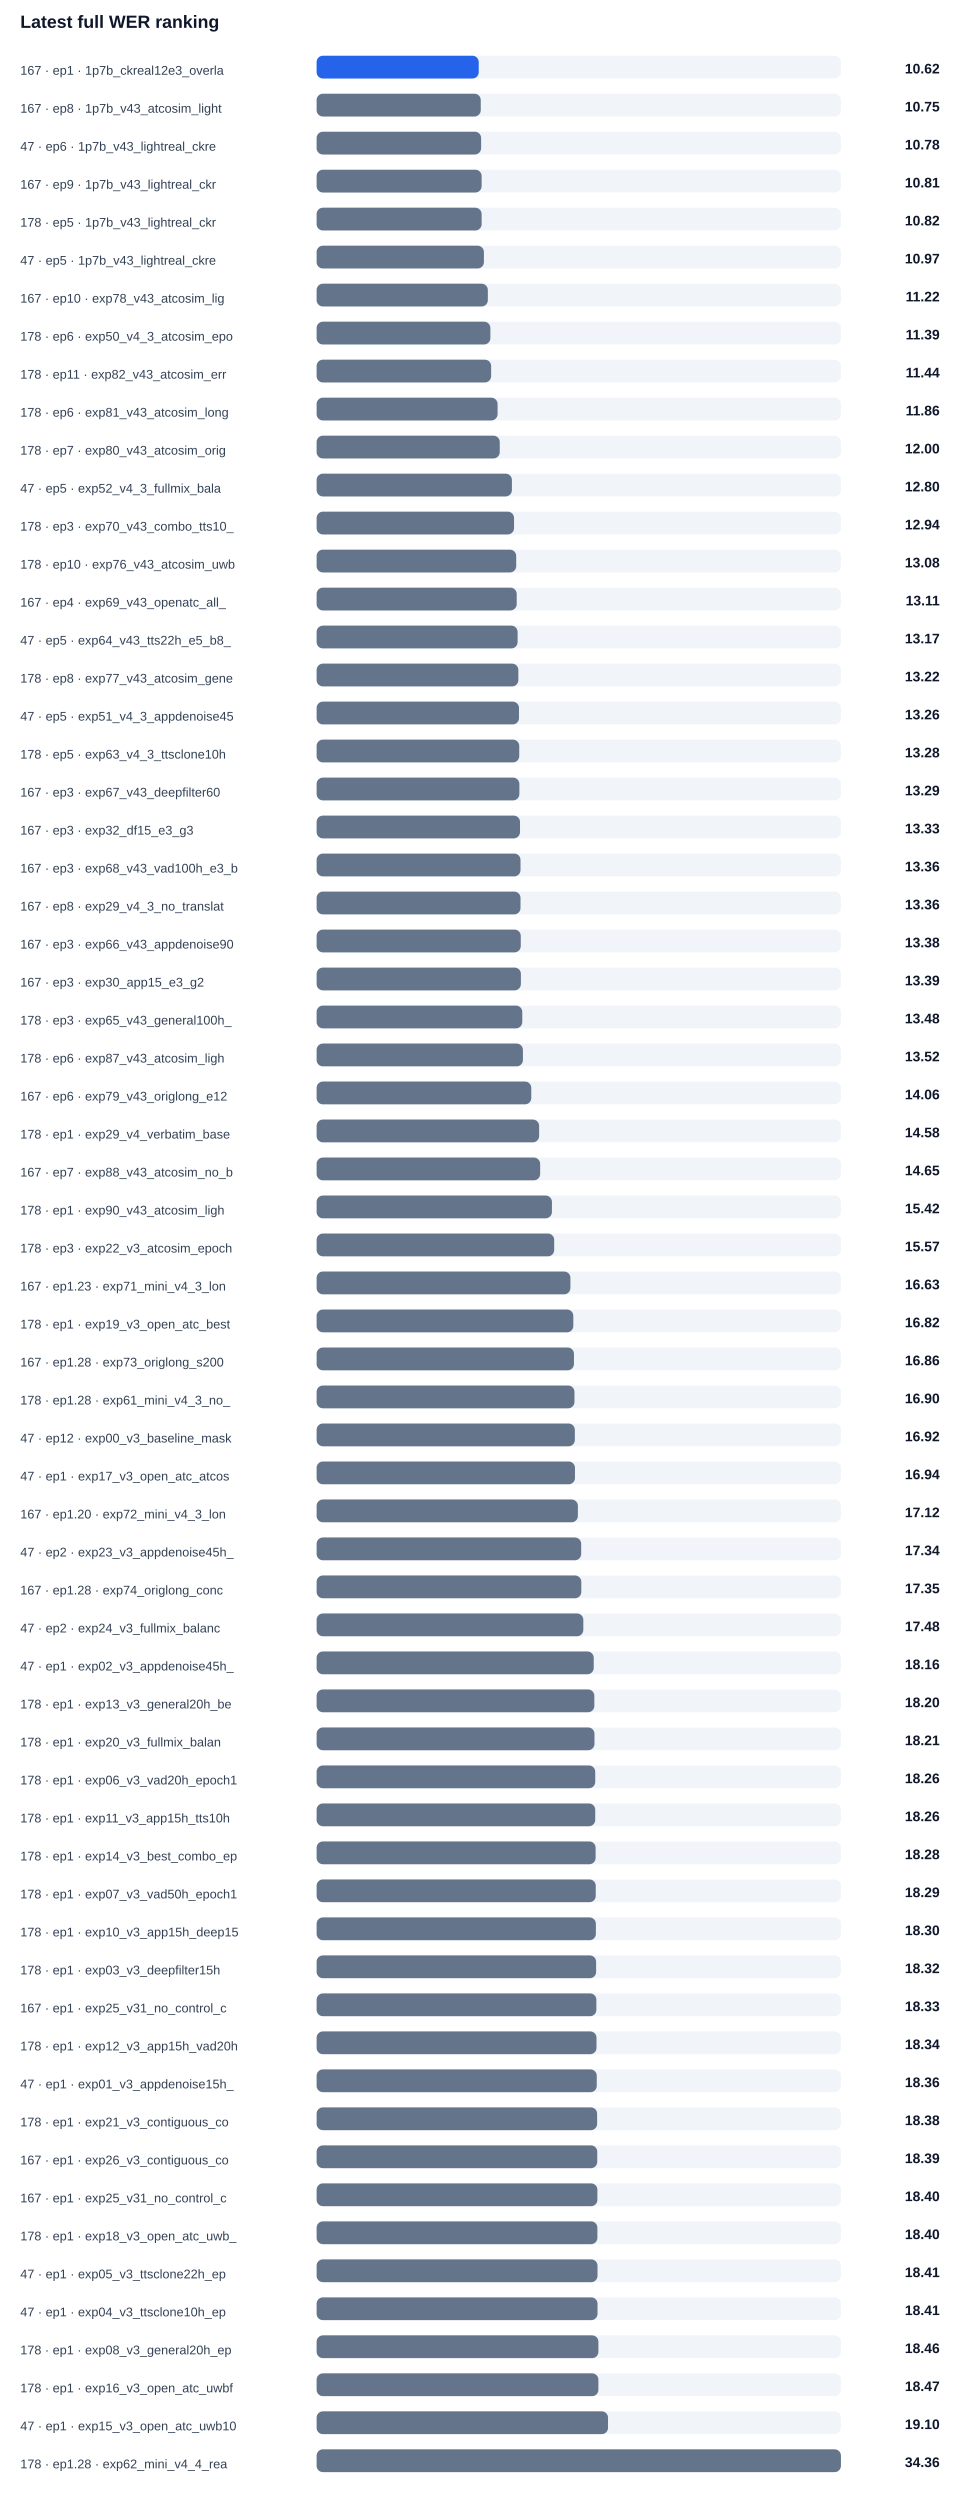
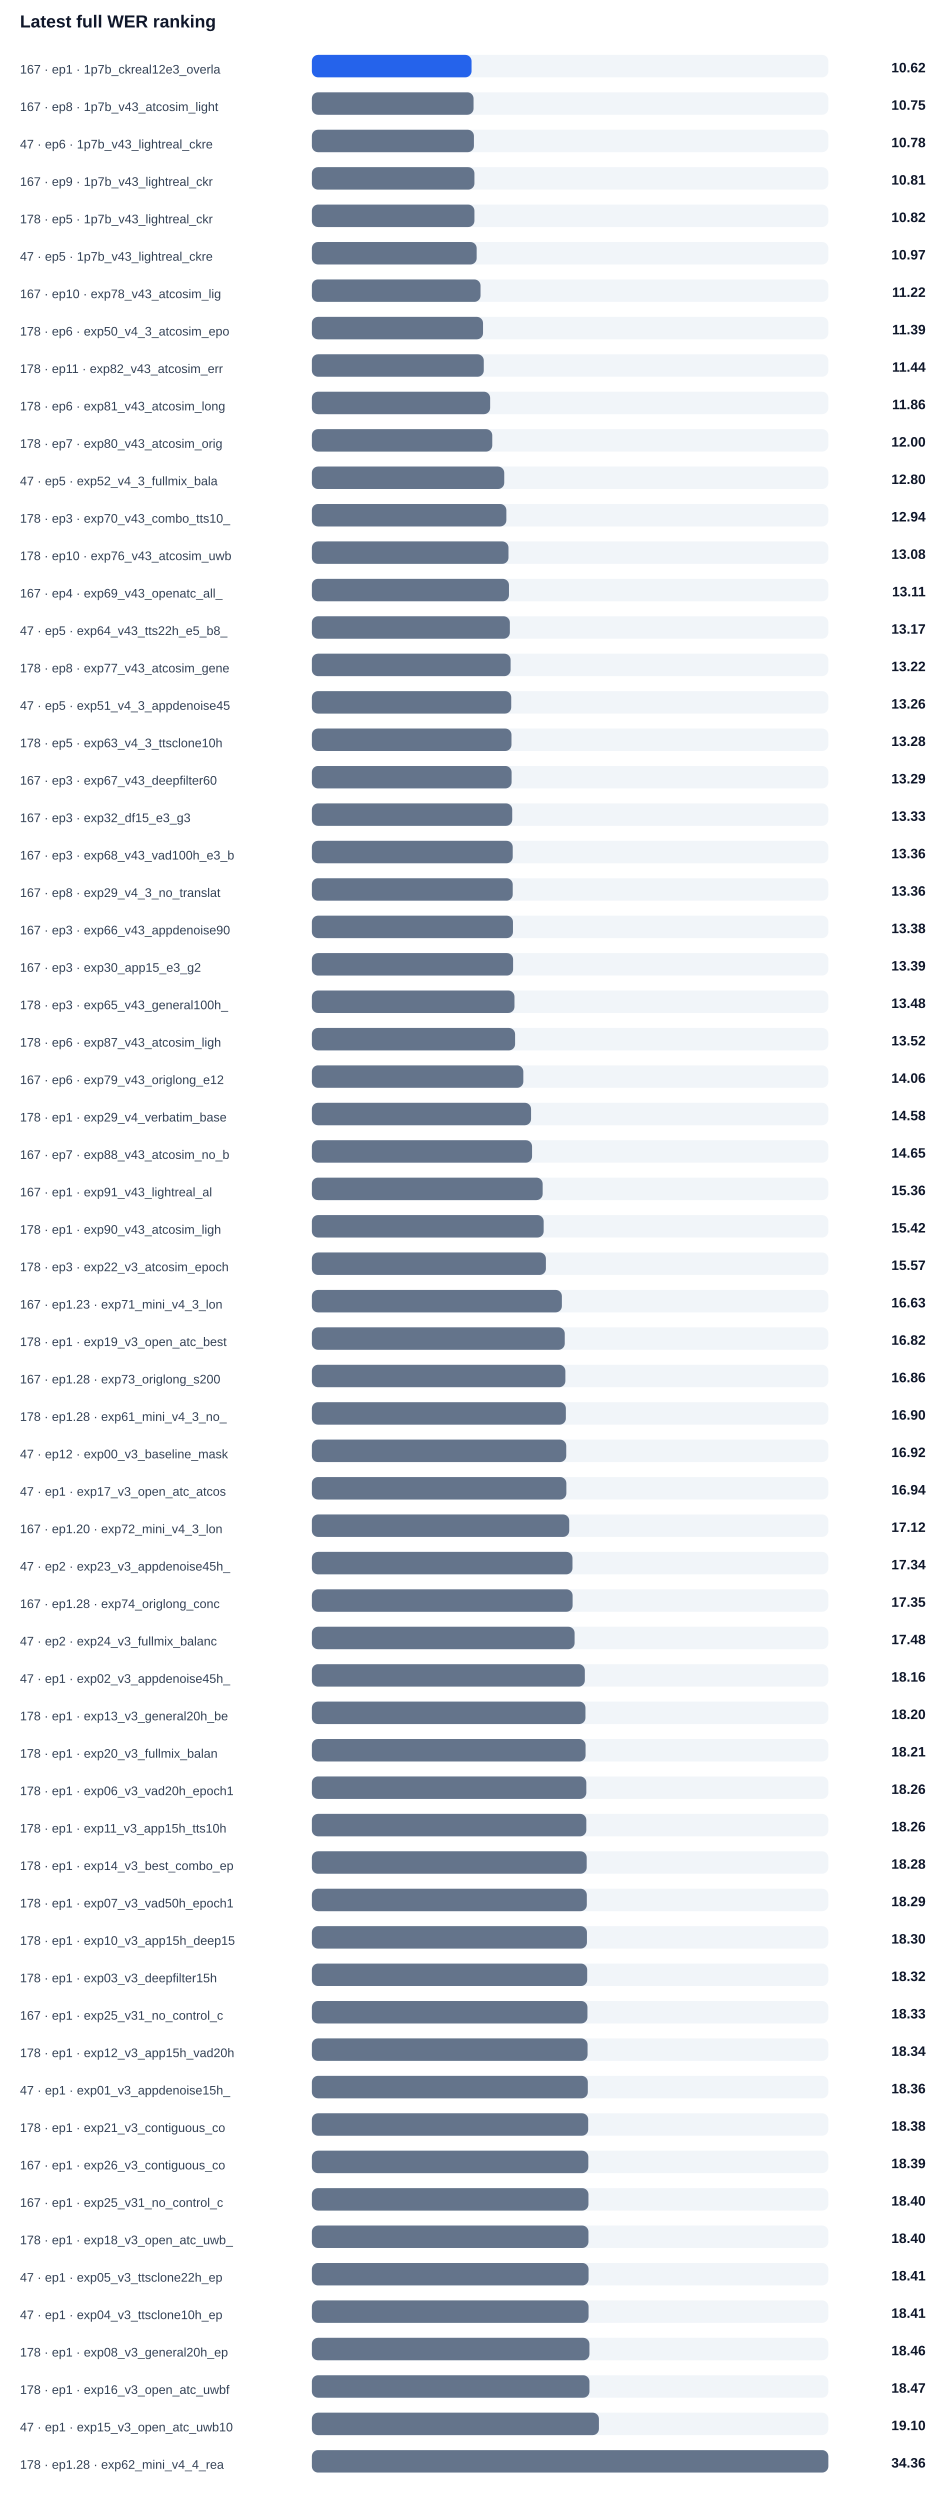
- <svg xmlns="http://www.w3.org/2000/svg" width="100%" viewBox="0 0 760 1974" style="max-width:760px;background:#ffffff;border:1px solid #e5e7eb;border-radius:10px;">
+ <svg xmlns="http://www.w3.org/2000/svg" width="100%" viewBox="0 0 760 2004" style="max-width:760px;background:#ffffff;border:1px solid #e5e7eb;border-radius:10px;">
  <text x="16.0" y="22.0" font-size="14" fill="#0f172a" text-anchor="start" font-family="Arial, sans-serif" font-weight="700">Latest full WER ranking</text>
  <text x="16.0" y="59.0" font-size="10" fill="#334155" text-anchor="start" font-family="Arial, sans-serif" font-weight="400">167 · ep1 · 1p7b_ckreal12e3_overla</text>
  <rect x="250" y="44" width="414" height="18" rx="5" fill="#f1f5f9" />
  <rect x="250" y="44" width="128.0" height="18" rx="5" fill="#2563eb" />
  <text x="742.0" y="58.0" font-size="11" fill="#0f172a" text-anchor="end" font-family="Arial, sans-serif" font-weight="700">10.62</text>
  <text x="16.0" y="89.0" font-size="10" fill="#334155" text-anchor="start" font-family="Arial, sans-serif" font-weight="400">167 · ep8 · 1p7b_v43_atcosim_light</text>
  <rect x="250" y="74" width="414" height="18" rx="5" fill="#f1f5f9" />
  <rect x="250" y="74" width="129.6" height="18" rx="5" fill="#64748b" />
  <text x="742.0" y="88.0" font-size="11" fill="#0f172a" text-anchor="end" font-family="Arial, sans-serif" font-weight="700">10.75</text>
  <text x="16.0" y="119.0" font-size="10" fill="#334155" text-anchor="start" font-family="Arial, sans-serif" font-weight="400">47 · ep6 · 1p7b_v43_lightreal_ckre</text>
  <rect x="250" y="104" width="414" height="18" rx="5" fill="#f1f5f9" />
  <rect x="250" y="104" width="129.9" height="18" rx="5" fill="#64748b" />
  <text x="742.0" y="118.0" font-size="11" fill="#0f172a" text-anchor="end" font-family="Arial, sans-serif" font-weight="700">10.78</text>
  <text x="16.0" y="149.0" font-size="10" fill="#334155" text-anchor="start" font-family="Arial, sans-serif" font-weight="400">167 · ep9 · 1p7b_v43_lightreal_ckr</text>
  <rect x="250" y="134" width="414" height="18" rx="5" fill="#f1f5f9" />
  <rect x="250" y="134" width="130.3" height="18" rx="5" fill="#64748b" />
  <text x="742.0" y="148.0" font-size="11" fill="#0f172a" text-anchor="end" font-family="Arial, sans-serif" font-weight="700">10.81</text>
  <text x="16.0" y="179.0" font-size="10" fill="#334155" text-anchor="start" font-family="Arial, sans-serif" font-weight="400">178 · ep5 · 1p7b_v43_lightreal_ckr</text>
  <rect x="250" y="164" width="414" height="18" rx="5" fill="#f1f5f9" />
  <rect x="250" y="164" width="130.3" height="18" rx="5" fill="#64748b" />
  <text x="742.0" y="178.0" font-size="11" fill="#0f172a" text-anchor="end" font-family="Arial, sans-serif" font-weight="700">10.82</text>
  <text x="16.0" y="209.0" font-size="10" fill="#334155" text-anchor="start" font-family="Arial, sans-serif" font-weight="400">47 · ep5 · 1p7b_v43_lightreal_ckre</text>
  <rect x="250" y="194" width="414" height="18" rx="5" fill="#f1f5f9" />
  <rect x="250" y="194" width="132.1" height="18" rx="5" fill="#64748b" />
  <text x="742.0" y="208.0" font-size="11" fill="#0f172a" text-anchor="end" font-family="Arial, sans-serif" font-weight="700">10.97</text>
  <text x="16.0" y="239.0" font-size="10" fill="#334155" text-anchor="start" font-family="Arial, sans-serif" font-weight="400">167 · ep10 · exp78_v43_atcosim_lig</text>
  <rect x="250" y="224" width="414" height="18" rx="5" fill="#f1f5f9" />
  <rect x="250" y="224" width="135.2" height="18" rx="5" fill="#64748b" />
  <text x="742.0" y="238.0" font-size="11" fill="#0f172a" text-anchor="end" font-family="Arial, sans-serif" font-weight="700">11.22</text>
  <text x="16.0" y="269.0" font-size="10" fill="#334155" text-anchor="start" font-family="Arial, sans-serif" font-weight="400">178 · ep6 · exp50_v4_3_atcosim_epo</text>
  <rect x="250" y="254" width="414" height="18" rx="5" fill="#f1f5f9" />
  <rect x="250" y="254" width="137.2" height="18" rx="5" fill="#64748b" />
  <text x="742.0" y="268.0" font-size="11" fill="#0f172a" text-anchor="end" font-family="Arial, sans-serif" font-weight="700">11.39</text>
  <text x="16.0" y="299.0" font-size="10" fill="#334155" text-anchor="start" font-family="Arial, sans-serif" font-weight="400">178 · ep11 · exp82_v43_atcosim_err</text>
  <rect x="250" y="284" width="414" height="18" rx="5" fill="#f1f5f9" />
  <rect x="250" y="284" width="137.8" height="18" rx="5" fill="#64748b" />
  <text x="742.0" y="298.0" font-size="11" fill="#0f172a" text-anchor="end" font-family="Arial, sans-serif" font-weight="700">11.44</text>
  <text x="16.0" y="329.0" font-size="10" fill="#334155" text-anchor="start" font-family="Arial, sans-serif" font-weight="400">178 · ep6 · exp81_v43_atcosim_long</text>
  <rect x="250" y="314" width="414" height="18" rx="5" fill="#f1f5f9" />
  <rect x="250" y="314" width="142.9" height="18" rx="5" fill="#64748b" />
  <text x="742.0" y="328.0" font-size="11" fill="#0f172a" text-anchor="end" font-family="Arial, sans-serif" font-weight="700">11.86</text>
  <text x="16.0" y="359.0" font-size="10" fill="#334155" text-anchor="start" font-family="Arial, sans-serif" font-weight="400">178 · ep7 · exp80_v43_atcosim_orig</text>
  <rect x="250" y="344" width="414" height="18" rx="5" fill="#f1f5f9" />
  <rect x="250" y="344" width="144.6" height="18" rx="5" fill="#64748b" />
  <text x="742.0" y="358.0" font-size="11" fill="#0f172a" text-anchor="end" font-family="Arial, sans-serif" font-weight="700">12.00</text>
  <text x="16.0" y="389.0" font-size="10" fill="#334155" text-anchor="start" font-family="Arial, sans-serif" font-weight="400">47 · ep5 · exp52_v4_3_fullmix_bala</text>
  <rect x="250" y="374" width="414" height="18" rx="5" fill="#f1f5f9" />
  <rect x="250" y="374" width="154.2" height="18" rx="5" fill="#64748b" />
  <text x="742.0" y="388.0" font-size="11" fill="#0f172a" text-anchor="end" font-family="Arial, sans-serif" font-weight="700">12.80</text>
  <text x="16.0" y="419.0" font-size="10" fill="#334155" text-anchor="start" font-family="Arial, sans-serif" font-weight="400">178 · ep3 · exp70_v43_combo_tts10_</text>
  <rect x="250" y="404" width="414" height="18" rx="5" fill="#f1f5f9" />
  <rect x="250" y="404" width="155.9" height="18" rx="5" fill="#64748b" />
  <text x="742.0" y="418.0" font-size="11" fill="#0f172a" text-anchor="end" font-family="Arial, sans-serif" font-weight="700">12.94</text>
  <text x="16.0" y="449.0" font-size="10" fill="#334155" text-anchor="start" font-family="Arial, sans-serif" font-weight="400">178 · ep10 · exp76_v43_atcosim_uwb</text>
  <rect x="250" y="434" width="414" height="18" rx="5" fill="#f1f5f9" />
  <rect x="250" y="434" width="157.6" height="18" rx="5" fill="#64748b" />
  <text x="742.0" y="448.0" font-size="11" fill="#0f172a" text-anchor="end" font-family="Arial, sans-serif" font-weight="700">13.08</text>
  <text x="16.0" y="479.0" font-size="10" fill="#334155" text-anchor="start" font-family="Arial, sans-serif" font-weight="400">167 · ep4 · exp69_v43_openatc_all_</text>
  <rect x="250" y="464" width="414" height="18" rx="5" fill="#f1f5f9" />
  <rect x="250" y="464" width="158.0" height="18" rx="5" fill="#64748b" />
  <text x="742.0" y="478.0" font-size="11" fill="#0f172a" text-anchor="end" font-family="Arial, sans-serif" font-weight="700">13.11</text>
  <text x="16.0" y="509.0" font-size="10" fill="#334155" text-anchor="start" font-family="Arial, sans-serif" font-weight="400">47 · ep5 · exp64_v43_tts22h_e5_b8_</text>
  <rect x="250" y="494" width="414" height="18" rx="5" fill="#f1f5f9" />
  <rect x="250" y="494" width="158.7" height="18" rx="5" fill="#64748b" />
  <text x="742.0" y="508.0" font-size="11" fill="#0f172a" text-anchor="end" font-family="Arial, sans-serif" font-weight="700">13.17</text>
  <text x="16.0" y="539.0" font-size="10" fill="#334155" text-anchor="start" font-family="Arial, sans-serif" font-weight="400">178 · ep8 · exp77_v43_atcosim_gene</text>
  <rect x="250" y="524" width="414" height="18" rx="5" fill="#f1f5f9" />
  <rect x="250" y="524" width="159.3" height="18" rx="5" fill="#64748b" />
  <text x="742.0" y="538.0" font-size="11" fill="#0f172a" text-anchor="end" font-family="Arial, sans-serif" font-weight="700">13.22</text>
  <text x="16.0" y="569.0" font-size="10" fill="#334155" text-anchor="start" font-family="Arial, sans-serif" font-weight="400">47 · ep5 · exp51_v4_3_appdenoise45</text>
  <rect x="250" y="554" width="414" height="18" rx="5" fill="#f1f5f9" />
  <rect x="250" y="554" width="159.8" height="18" rx="5" fill="#64748b" />
  <text x="742.0" y="568.0" font-size="11" fill="#0f172a" text-anchor="end" font-family="Arial, sans-serif" font-weight="700">13.26</text>
  <text x="16.0" y="599.0" font-size="10" fill="#334155" text-anchor="start" font-family="Arial, sans-serif" font-weight="400">178 · ep5 · exp63_v4_3_ttsclone10h</text>
  <rect x="250" y="584" width="414" height="18" rx="5" fill="#f1f5f9" />
  <rect x="250" y="584" width="160.0" height="18" rx="5" fill="#64748b" />
  <text x="742.0" y="598.0" font-size="11" fill="#0f172a" text-anchor="end" font-family="Arial, sans-serif" font-weight="700">13.28</text>
  <text x="16.0" y="629.0" font-size="10" fill="#334155" text-anchor="start" font-family="Arial, sans-serif" font-weight="400">167 · ep3 · exp67_v43_deepfilter60</text>
  <rect x="250" y="614" width="414" height="18" rx="5" fill="#f1f5f9" />
  <rect x="250" y="614" width="160.1" height="18" rx="5" fill="#64748b" />
  <text x="742.0" y="628.0" font-size="11" fill="#0f172a" text-anchor="end" font-family="Arial, sans-serif" font-weight="700">13.29</text>
  <text x="16.0" y="659.0" font-size="10" fill="#334155" text-anchor="start" font-family="Arial, sans-serif" font-weight="400">167 · ep3 · exp32_df15_e3_g3</text>
  <rect x="250" y="644" width="414" height="18" rx="5" fill="#f1f5f9" />
  <rect x="250" y="644" width="160.6" height="18" rx="5" fill="#64748b" />
  <text x="742.0" y="658.0" font-size="11" fill="#0f172a" text-anchor="end" font-family="Arial, sans-serif" font-weight="700">13.33</text>
  <text x="16.0" y="689.0" font-size="10" fill="#334155" text-anchor="start" font-family="Arial, sans-serif" font-weight="400">167 · ep3 · exp68_v43_vad100h_e3_b</text>
  <rect x="250" y="674" width="414" height="18" rx="5" fill="#f1f5f9" />
  <rect x="250" y="674" width="161.0" height="18" rx="5" fill="#64748b" />
  <text x="742.0" y="688.0" font-size="11" fill="#0f172a" text-anchor="end" font-family="Arial, sans-serif" font-weight="700">13.36</text>
  <text x="16.0" y="719.0" font-size="10" fill="#334155" text-anchor="start" font-family="Arial, sans-serif" font-weight="400">167 · ep8 · exp29_v4_3_no_translat</text>
  <rect x="250" y="704" width="414" height="18" rx="5" fill="#f1f5f9" />
  <rect x="250" y="704" width="161.0" height="18" rx="5" fill="#64748b" />
  <text x="742.0" y="718.0" font-size="11" fill="#0f172a" text-anchor="end" font-family="Arial, sans-serif" font-weight="700">13.36</text>
  <text x="16.0" y="749.0" font-size="10" fill="#334155" text-anchor="start" font-family="Arial, sans-serif" font-weight="400">167 · ep3 · exp66_v43_appdenoise90</text>
  <rect x="250" y="734" width="414" height="18" rx="5" fill="#f1f5f9" />
  <rect x="250" y="734" width="161.2" height="18" rx="5" fill="#64748b" />
  <text x="742.0" y="748.0" font-size="11" fill="#0f172a" text-anchor="end" font-family="Arial, sans-serif" font-weight="700">13.38</text>
  <text x="16.0" y="779.0" font-size="10" fill="#334155" text-anchor="start" font-family="Arial, sans-serif" font-weight="400">167 · ep3 · exp30_app15_e3_g2</text>
  <rect x="250" y="764" width="414" height="18" rx="5" fill="#f1f5f9" />
  <rect x="250" y="764" width="161.3" height="18" rx="5" fill="#64748b" />
  <text x="742.0" y="778.0" font-size="11" fill="#0f172a" text-anchor="end" font-family="Arial, sans-serif" font-weight="700">13.39</text>
  <text x="16.0" y="809.0" font-size="10" fill="#334155" text-anchor="start" font-family="Arial, sans-serif" font-weight="400">178 · ep3 · exp65_v43_general100h_</text>
  <rect x="250" y="794" width="414" height="18" rx="5" fill="#f1f5f9" />
  <rect x="250" y="794" width="162.4" height="18" rx="5" fill="#64748b" />
  <text x="742.0" y="808.0" font-size="11" fill="#0f172a" text-anchor="end" font-family="Arial, sans-serif" font-weight="700">13.48</text>
  <text x="16.0" y="839.0" font-size="10" fill="#334155" text-anchor="start" font-family="Arial, sans-serif" font-weight="400">178 · ep6 · exp87_v43_atcosim_ligh</text>
  <rect x="250" y="824" width="414" height="18" rx="5" fill="#f1f5f9" />
  <rect x="250" y="824" width="162.9" height="18" rx="5" fill="#64748b" />
  <text x="742.0" y="838.0" font-size="11" fill="#0f172a" text-anchor="end" font-family="Arial, sans-serif" font-weight="700">13.52</text>
  <text x="16.0" y="869.0" font-size="10" fill="#334155" text-anchor="start" font-family="Arial, sans-serif" font-weight="400">167 · ep6 · exp79_v43_origlong_e12</text>
  <rect x="250" y="854" width="414" height="18" rx="5" fill="#f1f5f9" />
  <rect x="250" y="854" width="169.5" height="18" rx="5" fill="#64748b" />
  <text x="742.0" y="868.0" font-size="11" fill="#0f172a" text-anchor="end" font-family="Arial, sans-serif" font-weight="700">14.06</text>
  <text x="16.0" y="899.0" font-size="10" fill="#334155" text-anchor="start" font-family="Arial, sans-serif" font-weight="400">178 · ep1 · exp29_v4_verbatim_base</text>
  <rect x="250" y="884" width="414" height="18" rx="5" fill="#f1f5f9" />
  <rect x="250" y="884" width="175.7" height="18" rx="5" fill="#64748b" />
  <text x="742.0" y="898.0" font-size="11" fill="#0f172a" text-anchor="end" font-family="Arial, sans-serif" font-weight="700">14.58</text>
  <text x="16.0" y="929.0" font-size="10" fill="#334155" text-anchor="start" font-family="Arial, sans-serif" font-weight="400">167 · ep7 · exp88_v43_atcosim_no_b</text>
  <rect x="250" y="914" width="414" height="18" rx="5" fill="#f1f5f9" />
  <rect x="250" y="914" width="176.5" height="18" rx="5" fill="#64748b" />
  <text x="742.0" y="928.0" font-size="11" fill="#0f172a" text-anchor="end" font-family="Arial, sans-serif" font-weight="700">14.65</text>
-   <text x="16.0" y="959.0" font-size="10" fill="#334155" text-anchor="start" font-family="Arial, sans-serif" font-weight="400">178 · ep1 · exp90_v43_atcosim_ligh</text>
+   <text x="16.0" y="959.0" font-size="10" fill="#334155" text-anchor="start" font-family="Arial, sans-serif" font-weight="400">167 · ep1 · exp91_v43_lightreal_al</text>
  <rect x="250" y="944" width="414" height="18" rx="5" fill="#f1f5f9" />
-   <rect x="250" y="944" width="185.8" height="18" rx="5" fill="#64748b" />
-   <text x="742.0" y="958.0" font-size="11" fill="#0f172a" text-anchor="end" font-family="Arial, sans-serif" font-weight="700">15.42</text>
-   <text x="16.0" y="989.0" font-size="10" fill="#334155" text-anchor="start" font-family="Arial, sans-serif" font-weight="400">178 · ep3 · exp22_v3_atcosim_epoch</text>
+   <rect x="250" y="944" width="185.0" height="18" rx="5" fill="#64748b" />
+   <text x="742.0" y="958.0" font-size="11" fill="#0f172a" text-anchor="end" font-family="Arial, sans-serif" font-weight="700">15.36</text>
+   <text x="16.0" y="989.0" font-size="10" fill="#334155" text-anchor="start" font-family="Arial, sans-serif" font-weight="400">178 · ep1 · exp90_v43_atcosim_ligh</text>
  <rect x="250" y="974" width="414" height="18" rx="5" fill="#f1f5f9" />
-   <rect x="250" y="974" width="187.6" height="18" rx="5" fill="#64748b" />
-   <text x="742.0" y="988.0" font-size="11" fill="#0f172a" text-anchor="end" font-family="Arial, sans-serif" font-weight="700">15.57</text>
-   <text x="16.0" y="1019.0" font-size="10" fill="#334155" text-anchor="start" font-family="Arial, sans-serif" font-weight="400">167 · ep1.23 · exp71_mini_v4_3_lon</text>
+   <rect x="250" y="974" width="185.8" height="18" rx="5" fill="#64748b" />
+   <text x="742.0" y="988.0" font-size="11" fill="#0f172a" text-anchor="end" font-family="Arial, sans-serif" font-weight="700">15.42</text>
+   <text x="16.0" y="1019.0" font-size="10" fill="#334155" text-anchor="start" font-family="Arial, sans-serif" font-weight="400">178 · ep3 · exp22_v3_atcosim_epoch</text>
  <rect x="250" y="1004" width="414" height="18" rx="5" fill="#f1f5f9" />
-   <rect x="250" y="1004" width="200.4" height="18" rx="5" fill="#64748b" />
-   <text x="742.0" y="1018.0" font-size="11" fill="#0f172a" text-anchor="end" font-family="Arial, sans-serif" font-weight="700">16.63</text>
-   <text x="16.0" y="1049.0" font-size="10" fill="#334155" text-anchor="start" font-family="Arial, sans-serif" font-weight="400">178 · ep1 · exp19_v3_open_atc_best</text>
+   <rect x="250" y="1004" width="187.6" height="18" rx="5" fill="#64748b" />
+   <text x="742.0" y="1018.0" font-size="11" fill="#0f172a" text-anchor="end" font-family="Arial, sans-serif" font-weight="700">15.57</text>
+   <text x="16.0" y="1049.0" font-size="10" fill="#334155" text-anchor="start" font-family="Arial, sans-serif" font-weight="400">167 · ep1.23 · exp71_mini_v4_3_lon</text>
  <rect x="250" y="1034" width="414" height="18" rx="5" fill="#f1f5f9" />
-   <rect x="250" y="1034" width="202.7" height="18" rx="5" fill="#64748b" />
-   <text x="742.0" y="1048.0" font-size="11" fill="#0f172a" text-anchor="end" font-family="Arial, sans-serif" font-weight="700">16.82</text>
-   <text x="16.0" y="1079.0" font-size="10" fill="#334155" text-anchor="start" font-family="Arial, sans-serif" font-weight="400">167 · ep1.28 · exp73_origlong_s200</text>
+   <rect x="250" y="1034" width="200.4" height="18" rx="5" fill="#64748b" />
+   <text x="742.0" y="1048.0" font-size="11" fill="#0f172a" text-anchor="end" font-family="Arial, sans-serif" font-weight="700">16.63</text>
+   <text x="16.0" y="1079.0" font-size="10" fill="#334155" text-anchor="start" font-family="Arial, sans-serif" font-weight="400">178 · ep1 · exp19_v3_open_atc_best</text>
  <rect x="250" y="1064" width="414" height="18" rx="5" fill="#f1f5f9" />
-   <rect x="250" y="1064" width="203.2" height="18" rx="5" fill="#64748b" />
-   <text x="742.0" y="1078.0" font-size="11" fill="#0f172a" text-anchor="end" font-family="Arial, sans-serif" font-weight="700">16.86</text>
-   <text x="16.0" y="1109.0" font-size="10" fill="#334155" text-anchor="start" font-family="Arial, sans-serif" font-weight="400">178 · ep1.28 · exp61_mini_v4_3_no_</text>
+   <rect x="250" y="1064" width="202.7" height="18" rx="5" fill="#64748b" />
+   <text x="742.0" y="1078.0" font-size="11" fill="#0f172a" text-anchor="end" font-family="Arial, sans-serif" font-weight="700">16.82</text>
+   <text x="16.0" y="1109.0" font-size="10" fill="#334155" text-anchor="start" font-family="Arial, sans-serif" font-weight="400">167 · ep1.28 · exp73_origlong_s200</text>
  <rect x="250" y="1094" width="414" height="18" rx="5" fill="#f1f5f9" />
-   <rect x="250" y="1094" width="203.6" height="18" rx="5" fill="#64748b" />
-   <text x="742.0" y="1108.0" font-size="11" fill="#0f172a" text-anchor="end" font-family="Arial, sans-serif" font-weight="700">16.90</text>
-   <text x="16.0" y="1139.0" font-size="10" fill="#334155" text-anchor="start" font-family="Arial, sans-serif" font-weight="400">47 · ep12 · exp00_v3_baseline_mask</text>
+   <rect x="250" y="1094" width="203.2" height="18" rx="5" fill="#64748b" />
+   <text x="742.0" y="1108.0" font-size="11" fill="#0f172a" text-anchor="end" font-family="Arial, sans-serif" font-weight="700">16.86</text>
+   <text x="16.0" y="1139.0" font-size="10" fill="#334155" text-anchor="start" font-family="Arial, sans-serif" font-weight="400">178 · ep1.28 · exp61_mini_v4_3_no_</text>
  <rect x="250" y="1124" width="414" height="18" rx="5" fill="#f1f5f9" />
-   <rect x="250" y="1124" width="203.9" height="18" rx="5" fill="#64748b" />
-   <text x="742.0" y="1138.0" font-size="11" fill="#0f172a" text-anchor="end" font-family="Arial, sans-serif" font-weight="700">16.92</text>
-   <text x="16.0" y="1169.0" font-size="10" fill="#334155" text-anchor="start" font-family="Arial, sans-serif" font-weight="400">47 · ep1 · exp17_v3_open_atc_atcos</text>
+   <rect x="250" y="1124" width="203.6" height="18" rx="5" fill="#64748b" />
+   <text x="742.0" y="1138.0" font-size="11" fill="#0f172a" text-anchor="end" font-family="Arial, sans-serif" font-weight="700">16.90</text>
+   <text x="16.0" y="1169.0" font-size="10" fill="#334155" text-anchor="start" font-family="Arial, sans-serif" font-weight="400">47 · ep12 · exp00_v3_baseline_mask</text>
  <rect x="250" y="1154" width="414" height="18" rx="5" fill="#f1f5f9" />
-   <rect x="250" y="1154" width="204.0" height="18" rx="5" fill="#64748b" />
-   <text x="742.0" y="1168.0" font-size="11" fill="#0f172a" text-anchor="end" font-family="Arial, sans-serif" font-weight="700">16.94</text>
-   <text x="16.0" y="1199.0" font-size="10" fill="#334155" text-anchor="start" font-family="Arial, sans-serif" font-weight="400">167 · ep1.20 · exp72_mini_v4_3_lon</text>
+   <rect x="250" y="1154" width="203.9" height="18" rx="5" fill="#64748b" />
+   <text x="742.0" y="1168.0" font-size="11" fill="#0f172a" text-anchor="end" font-family="Arial, sans-serif" font-weight="700">16.92</text>
+   <text x="16.0" y="1199.0" font-size="10" fill="#334155" text-anchor="start" font-family="Arial, sans-serif" font-weight="400">47 · ep1 · exp17_v3_open_atc_atcos</text>
  <rect x="250" y="1184" width="414" height="18" rx="5" fill="#f1f5f9" />
-   <rect x="250" y="1184" width="206.3" height="18" rx="5" fill="#64748b" />
-   <text x="742.0" y="1198.0" font-size="11" fill="#0f172a" text-anchor="end" font-family="Arial, sans-serif" font-weight="700">17.12</text>
-   <text x="16.0" y="1229.0" font-size="10" fill="#334155" text-anchor="start" font-family="Arial, sans-serif" font-weight="400">47 · ep2 · exp23_v3_appdenoise45h_</text>
+   <rect x="250" y="1184" width="204.0" height="18" rx="5" fill="#64748b" />
+   <text x="742.0" y="1198.0" font-size="11" fill="#0f172a" text-anchor="end" font-family="Arial, sans-serif" font-weight="700">16.94</text>
+   <text x="16.0" y="1229.0" font-size="10" fill="#334155" text-anchor="start" font-family="Arial, sans-serif" font-weight="400">167 · ep1.20 · exp72_mini_v4_3_lon</text>
  <rect x="250" y="1214" width="414" height="18" rx="5" fill="#f1f5f9" />
-   <rect x="250" y="1214" width="208.9" height="18" rx="5" fill="#64748b" />
-   <text x="742.0" y="1228.0" font-size="11" fill="#0f172a" text-anchor="end" font-family="Arial, sans-serif" font-weight="700">17.34</text>
-   <text x="16.0" y="1259.0" font-size="10" fill="#334155" text-anchor="start" font-family="Arial, sans-serif" font-weight="400">167 · ep1.28 · exp74_origlong_conc</text>
+   <rect x="250" y="1214" width="206.3" height="18" rx="5" fill="#64748b" />
+   <text x="742.0" y="1228.0" font-size="11" fill="#0f172a" text-anchor="end" font-family="Arial, sans-serif" font-weight="700">17.12</text>
+   <text x="16.0" y="1259.0" font-size="10" fill="#334155" text-anchor="start" font-family="Arial, sans-serif" font-weight="400">47 · ep2 · exp23_v3_appdenoise45h_</text>
  <rect x="250" y="1244" width="414" height="18" rx="5" fill="#f1f5f9" />
-   <rect x="250" y="1244" width="209.0" height="18" rx="5" fill="#64748b" />
-   <text x="742.0" y="1258.0" font-size="11" fill="#0f172a" text-anchor="end" font-family="Arial, sans-serif" font-weight="700">17.35</text>
-   <text x="16.0" y="1289.0" font-size="10" fill="#334155" text-anchor="start" font-family="Arial, sans-serif" font-weight="400">47 · ep2 · exp24_v3_fullmix_balanc</text>
+   <rect x="250" y="1244" width="208.9" height="18" rx="5" fill="#64748b" />
+   <text x="742.0" y="1258.0" font-size="11" fill="#0f172a" text-anchor="end" font-family="Arial, sans-serif" font-weight="700">17.34</text>
+   <text x="16.0" y="1289.0" font-size="10" fill="#334155" text-anchor="start" font-family="Arial, sans-serif" font-weight="400">167 · ep1.28 · exp74_origlong_conc</text>
  <rect x="250" y="1274" width="414" height="18" rx="5" fill="#f1f5f9" />
-   <rect x="250" y="1274" width="210.6" height="18" rx="5" fill="#64748b" />
-   <text x="742.0" y="1288.0" font-size="11" fill="#0f172a" text-anchor="end" font-family="Arial, sans-serif" font-weight="700">17.48</text>
-   <text x="16.0" y="1319.0" font-size="10" fill="#334155" text-anchor="start" font-family="Arial, sans-serif" font-weight="400">47 · ep1 · exp02_v3_appdenoise45h_</text>
+   <rect x="250" y="1274" width="209.0" height="18" rx="5" fill="#64748b" />
+   <text x="742.0" y="1288.0" font-size="11" fill="#0f172a" text-anchor="end" font-family="Arial, sans-serif" font-weight="700">17.35</text>
+   <text x="16.0" y="1319.0" font-size="10" fill="#334155" text-anchor="start" font-family="Arial, sans-serif" font-weight="400">47 · ep2 · exp24_v3_fullmix_balanc</text>
  <rect x="250" y="1304" width="414" height="18" rx="5" fill="#f1f5f9" />
-   <rect x="250" y="1304" width="218.8" height="18" rx="5" fill="#64748b" />
-   <text x="742.0" y="1318.0" font-size="11" fill="#0f172a" text-anchor="end" font-family="Arial, sans-serif" font-weight="700">18.16</text>
-   <text x="16.0" y="1349.0" font-size="10" fill="#334155" text-anchor="start" font-family="Arial, sans-serif" font-weight="400">178 · ep1 · exp13_v3_general20h_be</text>
+   <rect x="250" y="1304" width="210.6" height="18" rx="5" fill="#64748b" />
+   <text x="742.0" y="1318.0" font-size="11" fill="#0f172a" text-anchor="end" font-family="Arial, sans-serif" font-weight="700">17.48</text>
+   <text x="16.0" y="1349.0" font-size="10" fill="#334155" text-anchor="start" font-family="Arial, sans-serif" font-weight="400">47 · ep1 · exp02_v3_appdenoise45h_</text>
  <rect x="250" y="1334" width="414" height="18" rx="5" fill="#f1f5f9" />
-   <rect x="250" y="1334" width="219.3" height="18" rx="5" fill="#64748b" />
-   <text x="742.0" y="1348.0" font-size="11" fill="#0f172a" text-anchor="end" font-family="Arial, sans-serif" font-weight="700">18.20</text>
-   <text x="16.0" y="1379.0" font-size="10" fill="#334155" text-anchor="start" font-family="Arial, sans-serif" font-weight="400">178 · ep1 · exp20_v3_fullmix_balan</text>
+   <rect x="250" y="1334" width="218.8" height="18" rx="5" fill="#64748b" />
+   <text x="742.0" y="1348.0" font-size="11" fill="#0f172a" text-anchor="end" font-family="Arial, sans-serif" font-weight="700">18.16</text>
+   <text x="16.0" y="1379.0" font-size="10" fill="#334155" text-anchor="start" font-family="Arial, sans-serif" font-weight="400">178 · ep1 · exp13_v3_general20h_be</text>
  <rect x="250" y="1364" width="414" height="18" rx="5" fill="#f1f5f9" />
-   <rect x="250" y="1364" width="219.4" height="18" rx="5" fill="#64748b" />
-   <text x="742.0" y="1378.0" font-size="11" fill="#0f172a" text-anchor="end" font-family="Arial, sans-serif" font-weight="700">18.21</text>
-   <text x="16.0" y="1409.0" font-size="10" fill="#334155" text-anchor="start" font-family="Arial, sans-serif" font-weight="400">178 · ep1 · exp06_v3_vad20h_epoch1</text>
+   <rect x="250" y="1364" width="219.3" height="18" rx="5" fill="#64748b" />
+   <text x="742.0" y="1378.0" font-size="11" fill="#0f172a" text-anchor="end" font-family="Arial, sans-serif" font-weight="700">18.20</text>
+   <text x="16.0" y="1409.0" font-size="10" fill="#334155" text-anchor="start" font-family="Arial, sans-serif" font-weight="400">178 · ep1 · exp20_v3_fullmix_balan</text>
  <rect x="250" y="1394" width="414" height="18" rx="5" fill="#f1f5f9" />
-   <rect x="250" y="1394" width="220.0" height="18" rx="5" fill="#64748b" />
-   <text x="742.0" y="1408.0" font-size="11" fill="#0f172a" text-anchor="end" font-family="Arial, sans-serif" font-weight="700">18.26</text>
-   <text x="16.0" y="1439.0" font-size="10" fill="#334155" text-anchor="start" font-family="Arial, sans-serif" font-weight="400">178 · ep1 · exp11_v3_app15h_tts10h</text>
+   <rect x="250" y="1394" width="219.4" height="18" rx="5" fill="#64748b" />
+   <text x="742.0" y="1408.0" font-size="11" fill="#0f172a" text-anchor="end" font-family="Arial, sans-serif" font-weight="700">18.21</text>
+   <text x="16.0" y="1439.0" font-size="10" fill="#334155" text-anchor="start" font-family="Arial, sans-serif" font-weight="400">178 · ep1 · exp06_v3_vad20h_epoch1</text>
  <rect x="250" y="1424" width="414" height="18" rx="5" fill="#f1f5f9" />
  <rect x="250" y="1424" width="220.0" height="18" rx="5" fill="#64748b" />
  <text x="742.0" y="1438.0" font-size="11" fill="#0f172a" text-anchor="end" font-family="Arial, sans-serif" font-weight="700">18.26</text>
-   <text x="16.0" y="1469.0" font-size="10" fill="#334155" text-anchor="start" font-family="Arial, sans-serif" font-weight="400">178 · ep1 · exp14_v3_best_combo_ep</text>
+   <text x="16.0" y="1469.0" font-size="10" fill="#334155" text-anchor="start" font-family="Arial, sans-serif" font-weight="400">178 · ep1 · exp11_v3_app15h_tts10h</text>
  <rect x="250" y="1454" width="414" height="18" rx="5" fill="#f1f5f9" />
-   <rect x="250" y="1454" width="220.3" height="18" rx="5" fill="#64748b" />
-   <text x="742.0" y="1468.0" font-size="11" fill="#0f172a" text-anchor="end" font-family="Arial, sans-serif" font-weight="700">18.28</text>
-   <text x="16.0" y="1499.0" font-size="10" fill="#334155" text-anchor="start" font-family="Arial, sans-serif" font-weight="400">178 · ep1 · exp07_v3_vad50h_epoch1</text>
+   <rect x="250" y="1454" width="220.0" height="18" rx="5" fill="#64748b" />
+   <text x="742.0" y="1468.0" font-size="11" fill="#0f172a" text-anchor="end" font-family="Arial, sans-serif" font-weight="700">18.26</text>
+   <text x="16.0" y="1499.0" font-size="10" fill="#334155" text-anchor="start" font-family="Arial, sans-serif" font-weight="400">178 · ep1 · exp14_v3_best_combo_ep</text>
  <rect x="250" y="1484" width="414" height="18" rx="5" fill="#f1f5f9" />
-   <rect x="250" y="1484" width="220.4" height="18" rx="5" fill="#64748b" />
-   <text x="742.0" y="1498.0" font-size="11" fill="#0f172a" text-anchor="end" font-family="Arial, sans-serif" font-weight="700">18.29</text>
-   <text x="16.0" y="1529.0" font-size="10" fill="#334155" text-anchor="start" font-family="Arial, sans-serif" font-weight="400">178 · ep1 · exp10_v3_app15h_deep15</text>
+   <rect x="250" y="1484" width="220.3" height="18" rx="5" fill="#64748b" />
+   <text x="742.0" y="1498.0" font-size="11" fill="#0f172a" text-anchor="end" font-family="Arial, sans-serif" font-weight="700">18.28</text>
+   <text x="16.0" y="1529.0" font-size="10" fill="#334155" text-anchor="start" font-family="Arial, sans-serif" font-weight="400">178 · ep1 · exp07_v3_vad50h_epoch1</text>
  <rect x="250" y="1514" width="414" height="18" rx="5" fill="#f1f5f9" />
-   <rect x="250" y="1514" width="220.5" height="18" rx="5" fill="#64748b" />
-   <text x="742.0" y="1528.0" font-size="11" fill="#0f172a" text-anchor="end" font-family="Arial, sans-serif" font-weight="700">18.30</text>
-   <text x="16.0" y="1559.0" font-size="10" fill="#334155" text-anchor="start" font-family="Arial, sans-serif" font-weight="400">178 · ep1 · exp03_v3_deepfilter15h</text>
+   <rect x="250" y="1514" width="220.4" height="18" rx="5" fill="#64748b" />
+   <text x="742.0" y="1528.0" font-size="11" fill="#0f172a" text-anchor="end" font-family="Arial, sans-serif" font-weight="700">18.29</text>
+   <text x="16.0" y="1559.0" font-size="10" fill="#334155" text-anchor="start" font-family="Arial, sans-serif" font-weight="400">178 · ep1 · exp10_v3_app15h_deep15</text>
  <rect x="250" y="1544" width="414" height="18" rx="5" fill="#f1f5f9" />
-   <rect x="250" y="1544" width="220.7" height="18" rx="5" fill="#64748b" />
-   <text x="742.0" y="1558.0" font-size="11" fill="#0f172a" text-anchor="end" font-family="Arial, sans-serif" font-weight="700">18.32</text>
-   <text x="16.0" y="1589.0" font-size="10" fill="#334155" text-anchor="start" font-family="Arial, sans-serif" font-weight="400">167 · ep1 · exp25_v31_no_control_c</text>
+   <rect x="250" y="1544" width="220.5" height="18" rx="5" fill="#64748b" />
+   <text x="742.0" y="1558.0" font-size="11" fill="#0f172a" text-anchor="end" font-family="Arial, sans-serif" font-weight="700">18.30</text>
+   <text x="16.0" y="1589.0" font-size="10" fill="#334155" text-anchor="start" font-family="Arial, sans-serif" font-weight="400">178 · ep1 · exp03_v3_deepfilter15h</text>
  <rect x="250" y="1574" width="414" height="18" rx="5" fill="#f1f5f9" />
-   <rect x="250" y="1574" width="220.9" height="18" rx="5" fill="#64748b" />
-   <text x="742.0" y="1588.0" font-size="11" fill="#0f172a" text-anchor="end" font-family="Arial, sans-serif" font-weight="700">18.33</text>
-   <text x="16.0" y="1619.0" font-size="10" fill="#334155" text-anchor="start" font-family="Arial, sans-serif" font-weight="400">178 · ep1 · exp12_v3_app15h_vad20h</text>
+   <rect x="250" y="1574" width="220.7" height="18" rx="5" fill="#64748b" />
+   <text x="742.0" y="1588.0" font-size="11" fill="#0f172a" text-anchor="end" font-family="Arial, sans-serif" font-weight="700">18.32</text>
+   <text x="16.0" y="1619.0" font-size="10" fill="#334155" text-anchor="start" font-family="Arial, sans-serif" font-weight="400">167 · ep1 · exp25_v31_no_control_c</text>
  <rect x="250" y="1604" width="414" height="18" rx="5" fill="#f1f5f9" />
-   <rect x="250" y="1604" width="221.0" height="18" rx="5" fill="#64748b" />
-   <text x="742.0" y="1618.0" font-size="11" fill="#0f172a" text-anchor="end" font-family="Arial, sans-serif" font-weight="700">18.34</text>
-   <text x="16.0" y="1649.0" font-size="10" fill="#334155" text-anchor="start" font-family="Arial, sans-serif" font-weight="400">47 · ep1 · exp01_v3_appdenoise15h_</text>
+   <rect x="250" y="1604" width="220.9" height="18" rx="5" fill="#64748b" />
+   <text x="742.0" y="1618.0" font-size="11" fill="#0f172a" text-anchor="end" font-family="Arial, sans-serif" font-weight="700">18.33</text>
+   <text x="16.0" y="1649.0" font-size="10" fill="#334155" text-anchor="start" font-family="Arial, sans-serif" font-weight="400">178 · ep1 · exp12_v3_app15h_vad20h</text>
  <rect x="250" y="1634" width="414" height="18" rx="5" fill="#f1f5f9" />
-   <rect x="250" y="1634" width="221.2" height="18" rx="5" fill="#64748b" />
-   <text x="742.0" y="1648.0" font-size="11" fill="#0f172a" text-anchor="end" font-family="Arial, sans-serif" font-weight="700">18.36</text>
-   <text x="16.0" y="1679.0" font-size="10" fill="#334155" text-anchor="start" font-family="Arial, sans-serif" font-weight="400">178 · ep1 · exp21_v3_contiguous_co</text>
+   <rect x="250" y="1634" width="221.0" height="18" rx="5" fill="#64748b" />
+   <text x="742.0" y="1648.0" font-size="11" fill="#0f172a" text-anchor="end" font-family="Arial, sans-serif" font-weight="700">18.34</text>
+   <text x="16.0" y="1679.0" font-size="10" fill="#334155" text-anchor="start" font-family="Arial, sans-serif" font-weight="400">47 · ep1 · exp01_v3_appdenoise15h_</text>
  <rect x="250" y="1664" width="414" height="18" rx="5" fill="#f1f5f9" />
-   <rect x="250" y="1664" width="221.5" height="18" rx="5" fill="#64748b" />
-   <text x="742.0" y="1678.0" font-size="11" fill="#0f172a" text-anchor="end" font-family="Arial, sans-serif" font-weight="700">18.38</text>
-   <text x="16.0" y="1709.0" font-size="10" fill="#334155" text-anchor="start" font-family="Arial, sans-serif" font-weight="400">167 · ep1 · exp26_v3_contiguous_co</text>
+   <rect x="250" y="1664" width="221.2" height="18" rx="5" fill="#64748b" />
+   <text x="742.0" y="1678.0" font-size="11" fill="#0f172a" text-anchor="end" font-family="Arial, sans-serif" font-weight="700">18.36</text>
+   <text x="16.0" y="1709.0" font-size="10" fill="#334155" text-anchor="start" font-family="Arial, sans-serif" font-weight="400">178 · ep1 · exp21_v3_contiguous_co</text>
  <rect x="250" y="1694" width="414" height="18" rx="5" fill="#f1f5f9" />
-   <rect x="250" y="1694" width="221.6" height="18" rx="5" fill="#64748b" />
-   <text x="742.0" y="1708.0" font-size="11" fill="#0f172a" text-anchor="end" font-family="Arial, sans-serif" font-weight="700">18.39</text>
-   <text x="16.0" y="1739.0" font-size="10" fill="#334155" text-anchor="start" font-family="Arial, sans-serif" font-weight="400">167 · ep1 · exp25_v31_no_control_c</text>
+   <rect x="250" y="1694" width="221.5" height="18" rx="5" fill="#64748b" />
+   <text x="742.0" y="1708.0" font-size="11" fill="#0f172a" text-anchor="end" font-family="Arial, sans-serif" font-weight="700">18.38</text>
+   <text x="16.0" y="1739.0" font-size="10" fill="#334155" text-anchor="start" font-family="Arial, sans-serif" font-weight="400">167 · ep1 · exp26_v3_contiguous_co</text>
  <rect x="250" y="1724" width="414" height="18" rx="5" fill="#f1f5f9" />
-   <rect x="250" y="1724" width="221.7" height="18" rx="5" fill="#64748b" />
-   <text x="742.0" y="1738.0" font-size="11" fill="#0f172a" text-anchor="end" font-family="Arial, sans-serif" font-weight="700">18.40</text>
-   <text x="16.0" y="1769.0" font-size="10" fill="#334155" text-anchor="start" font-family="Arial, sans-serif" font-weight="400">178 · ep1 · exp18_v3_open_atc_uwb_</text>
+   <rect x="250" y="1724" width="221.6" height="18" rx="5" fill="#64748b" />
+   <text x="742.0" y="1738.0" font-size="11" fill="#0f172a" text-anchor="end" font-family="Arial, sans-serif" font-weight="700">18.39</text>
+   <text x="16.0" y="1769.0" font-size="10" fill="#334155" text-anchor="start" font-family="Arial, sans-serif" font-weight="400">167 · ep1 · exp25_v31_no_control_c</text>
  <rect x="250" y="1754" width="414" height="18" rx="5" fill="#f1f5f9" />
  <rect x="250" y="1754" width="221.7" height="18" rx="5" fill="#64748b" />
  <text x="742.0" y="1768.0" font-size="11" fill="#0f172a" text-anchor="end" font-family="Arial, sans-serif" font-weight="700">18.40</text>
-   <text x="16.0" y="1799.0" font-size="10" fill="#334155" text-anchor="start" font-family="Arial, sans-serif" font-weight="400">47 · ep1 · exp05_v3_ttsclone22h_ep</text>
+   <text x="16.0" y="1799.0" font-size="10" fill="#334155" text-anchor="start" font-family="Arial, sans-serif" font-weight="400">178 · ep1 · exp18_v3_open_atc_uwb_</text>
  <rect x="250" y="1784" width="414" height="18" rx="5" fill="#f1f5f9" />
-   <rect x="250" y="1784" width="221.8" height="18" rx="5" fill="#64748b" />
-   <text x="742.0" y="1798.0" font-size="11" fill="#0f172a" text-anchor="end" font-family="Arial, sans-serif" font-weight="700">18.41</text>
-   <text x="16.0" y="1829.0" font-size="10" fill="#334155" text-anchor="start" font-family="Arial, sans-serif" font-weight="400">47 · ep1 · exp04_v3_ttsclone10h_ep</text>
+   <rect x="250" y="1784" width="221.7" height="18" rx="5" fill="#64748b" />
+   <text x="742.0" y="1798.0" font-size="11" fill="#0f172a" text-anchor="end" font-family="Arial, sans-serif" font-weight="700">18.40</text>
+   <text x="16.0" y="1829.0" font-size="10" fill="#334155" text-anchor="start" font-family="Arial, sans-serif" font-weight="400">47 · ep1 · exp05_v3_ttsclone22h_ep</text>
  <rect x="250" y="1814" width="414" height="18" rx="5" fill="#f1f5f9" />
  <rect x="250" y="1814" width="221.8" height="18" rx="5" fill="#64748b" />
  <text x="742.0" y="1828.0" font-size="11" fill="#0f172a" text-anchor="end" font-family="Arial, sans-serif" font-weight="700">18.41</text>
-   <text x="16.0" y="1859.0" font-size="10" fill="#334155" text-anchor="start" font-family="Arial, sans-serif" font-weight="400">178 · ep1 · exp08_v3_general20h_ep</text>
+   <text x="16.0" y="1859.0" font-size="10" fill="#334155" text-anchor="start" font-family="Arial, sans-serif" font-weight="400">47 · ep1 · exp04_v3_ttsclone10h_ep</text>
  <rect x="250" y="1844" width="414" height="18" rx="5" fill="#f1f5f9" />
-   <rect x="250" y="1844" width="222.5" height="18" rx="5" fill="#64748b" />
-   <text x="742.0" y="1858.0" font-size="11" fill="#0f172a" text-anchor="end" font-family="Arial, sans-serif" font-weight="700">18.46</text>
-   <text x="16.0" y="1889.0" font-size="10" fill="#334155" text-anchor="start" font-family="Arial, sans-serif" font-weight="400">178 · ep1 · exp16_v3_open_atc_uwbf</text>
+   <rect x="250" y="1844" width="221.8" height="18" rx="5" fill="#64748b" />
+   <text x="742.0" y="1858.0" font-size="11" fill="#0f172a" text-anchor="end" font-family="Arial, sans-serif" font-weight="700">18.41</text>
+   <text x="16.0" y="1889.0" font-size="10" fill="#334155" text-anchor="start" font-family="Arial, sans-serif" font-weight="400">178 · ep1 · exp08_v3_general20h_ep</text>
  <rect x="250" y="1874" width="414" height="18" rx="5" fill="#f1f5f9" />
  <rect x="250" y="1874" width="222.5" height="18" rx="5" fill="#64748b" />
-   <text x="742.0" y="1888.0" font-size="11" fill="#0f172a" text-anchor="end" font-family="Arial, sans-serif" font-weight="700">18.47</text>
-   <text x="16.0" y="1919.0" font-size="10" fill="#334155" text-anchor="start" font-family="Arial, sans-serif" font-weight="400">47 · ep1 · exp15_v3_open_atc_uwb10</text>
+   <text x="742.0" y="1888.0" font-size="11" fill="#0f172a" text-anchor="end" font-family="Arial, sans-serif" font-weight="700">18.46</text>
+   <text x="16.0" y="1919.0" font-size="10" fill="#334155" text-anchor="start" font-family="Arial, sans-serif" font-weight="400">178 · ep1 · exp16_v3_open_atc_uwbf</text>
  <rect x="250" y="1904" width="414" height="18" rx="5" fill="#f1f5f9" />
-   <rect x="250" y="1904" width="230.1" height="18" rx="5" fill="#64748b" />
-   <text x="742.0" y="1918.0" font-size="11" fill="#0f172a" text-anchor="end" font-family="Arial, sans-serif" font-weight="700">19.10</text>
-   <text x="16.0" y="1949.0" font-size="10" fill="#334155" text-anchor="start" font-family="Arial, sans-serif" font-weight="400">178 · ep1.28 · exp62_mini_v4_4_rea</text>
+   <rect x="250" y="1904" width="222.5" height="18" rx="5" fill="#64748b" />
+   <text x="742.0" y="1918.0" font-size="11" fill="#0f172a" text-anchor="end" font-family="Arial, sans-serif" font-weight="700">18.47</text>
+   <text x="16.0" y="1949.0" font-size="10" fill="#334155" text-anchor="start" font-family="Arial, sans-serif" font-weight="400">47 · ep1 · exp15_v3_open_atc_uwb10</text>
  <rect x="250" y="1934" width="414" height="18" rx="5" fill="#f1f5f9" />
-   <rect x="250" y="1934" width="414.0" height="18" rx="5" fill="#64748b" />
-   <text x="742.0" y="1948.0" font-size="11" fill="#0f172a" text-anchor="end" font-family="Arial, sans-serif" font-weight="700">34.36</text>
+   <rect x="250" y="1934" width="230.1" height="18" rx="5" fill="#64748b" />
+   <text x="742.0" y="1948.0" font-size="11" fill="#0f172a" text-anchor="end" font-family="Arial, sans-serif" font-weight="700">19.10</text>
+   <text x="16.0" y="1979.0" font-size="10" fill="#334155" text-anchor="start" font-family="Arial, sans-serif" font-weight="400">178 · ep1.28 · exp62_mini_v4_4_rea</text>
+   <rect x="250" y="1964" width="414" height="18" rx="5" fill="#f1f5f9" />
+   <rect x="250" y="1964" width="414.0" height="18" rx="5" fill="#64748b" />
+   <text x="742.0" y="1978.0" font-size="11" fill="#0f172a" text-anchor="end" font-family="Arial, sans-serif" font-weight="700">34.36</text>
</svg>
